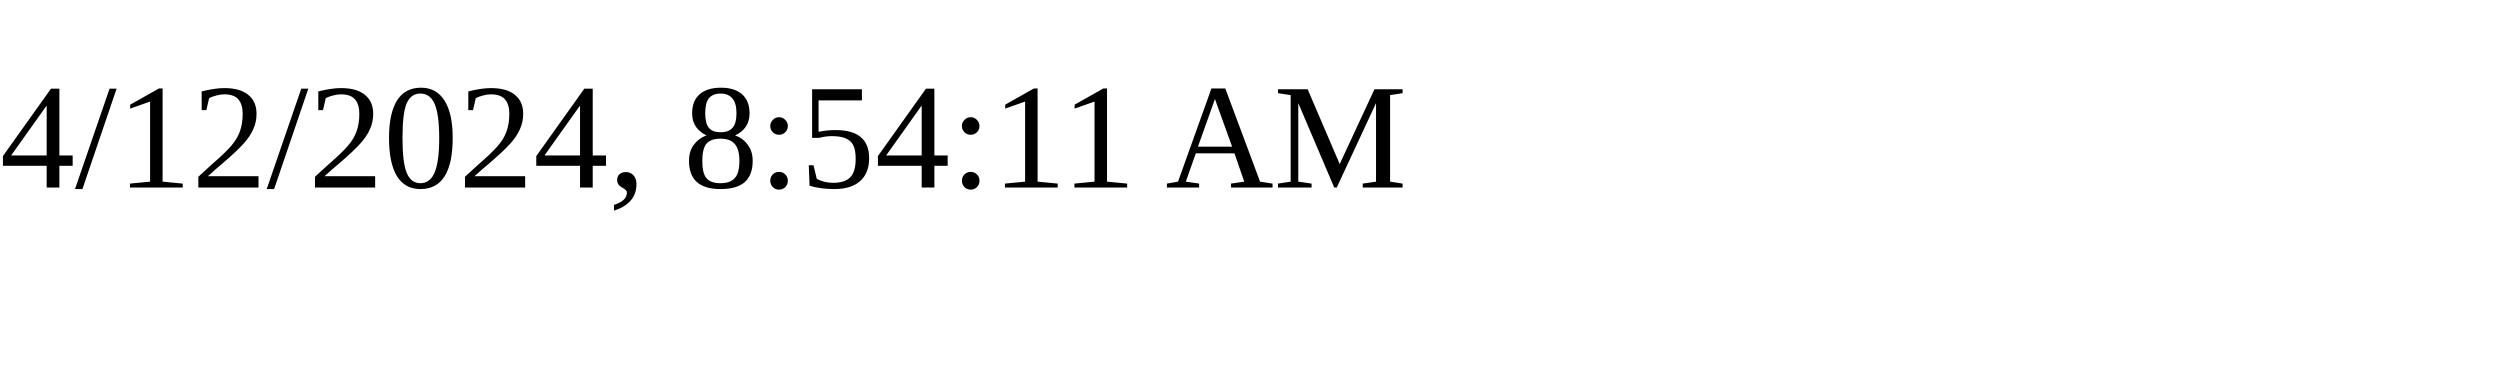
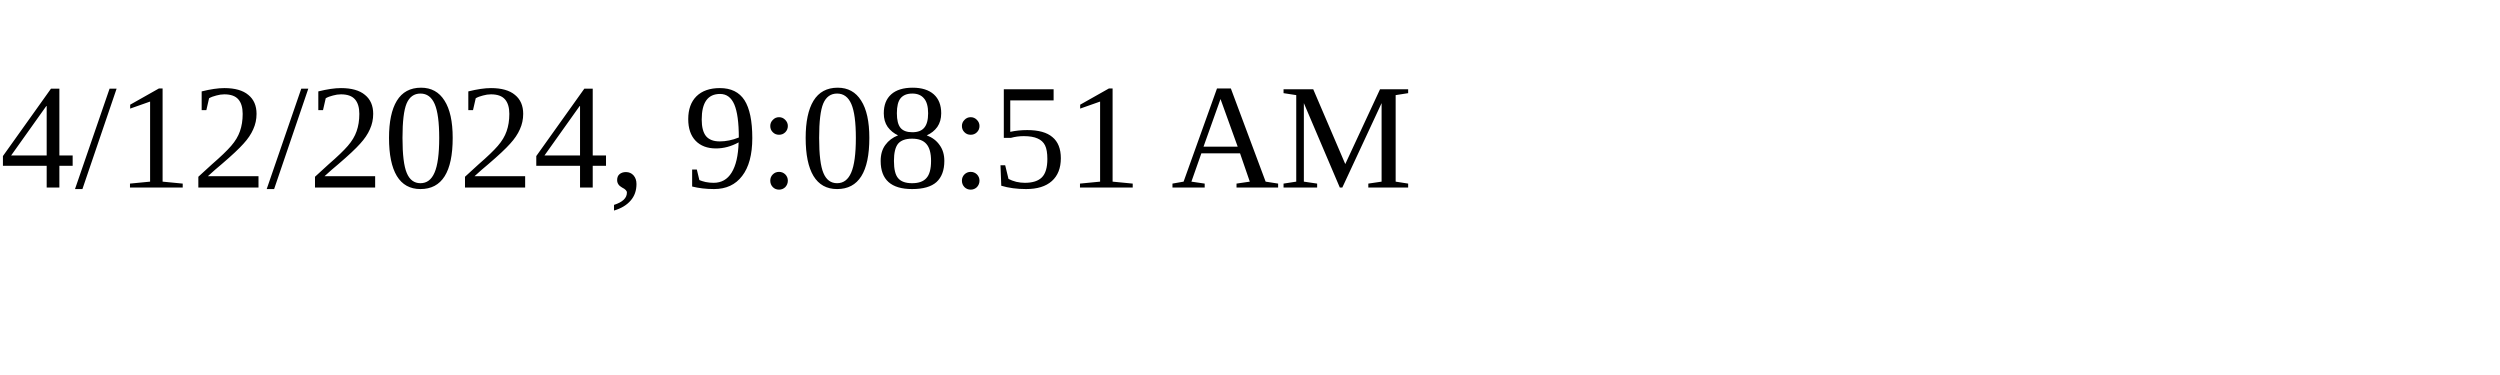
<svg xmlns="http://www.w3.org/2000/svg" height="30" width="200">
-   <text x="0" y="15">4/12/2024, 8:54:11 AM</text>
+   <text x="0" y="15">4/12/2024, 9:08:51 AM</text>
</svg>
